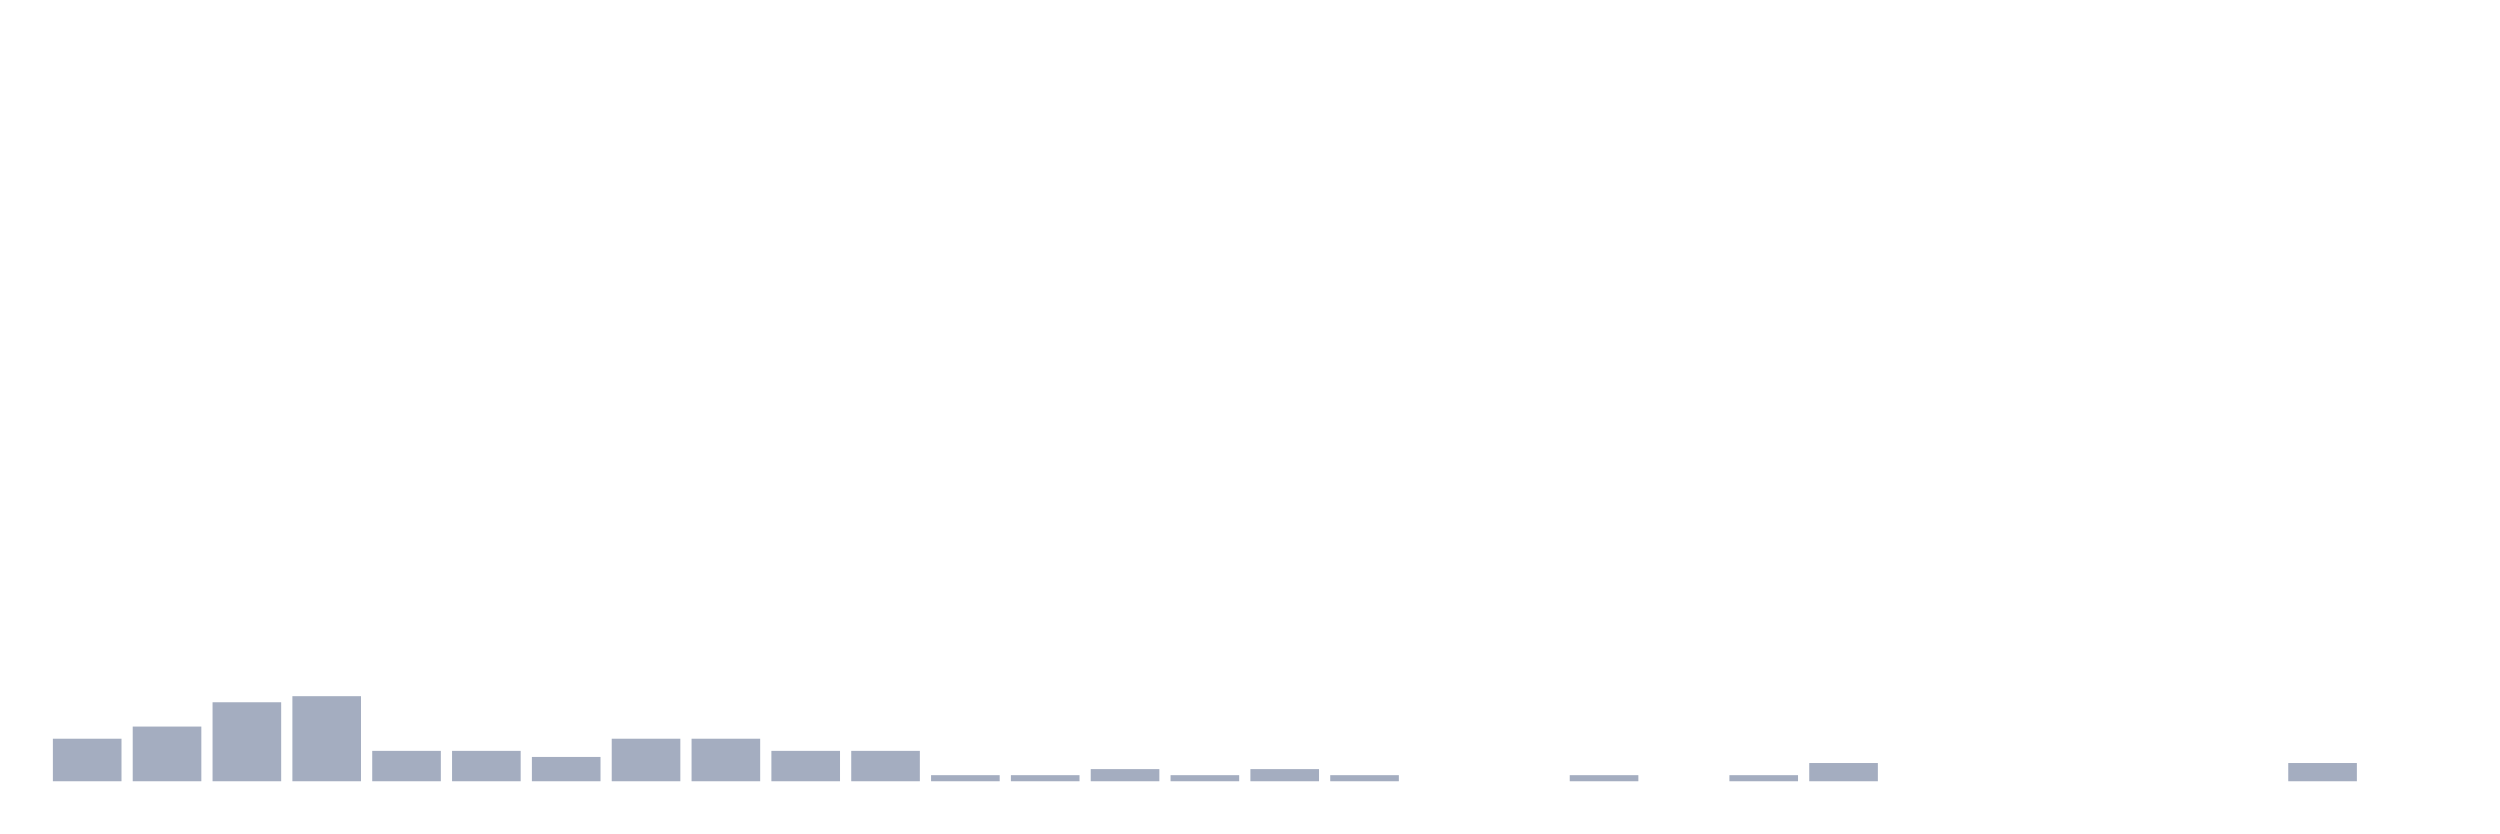
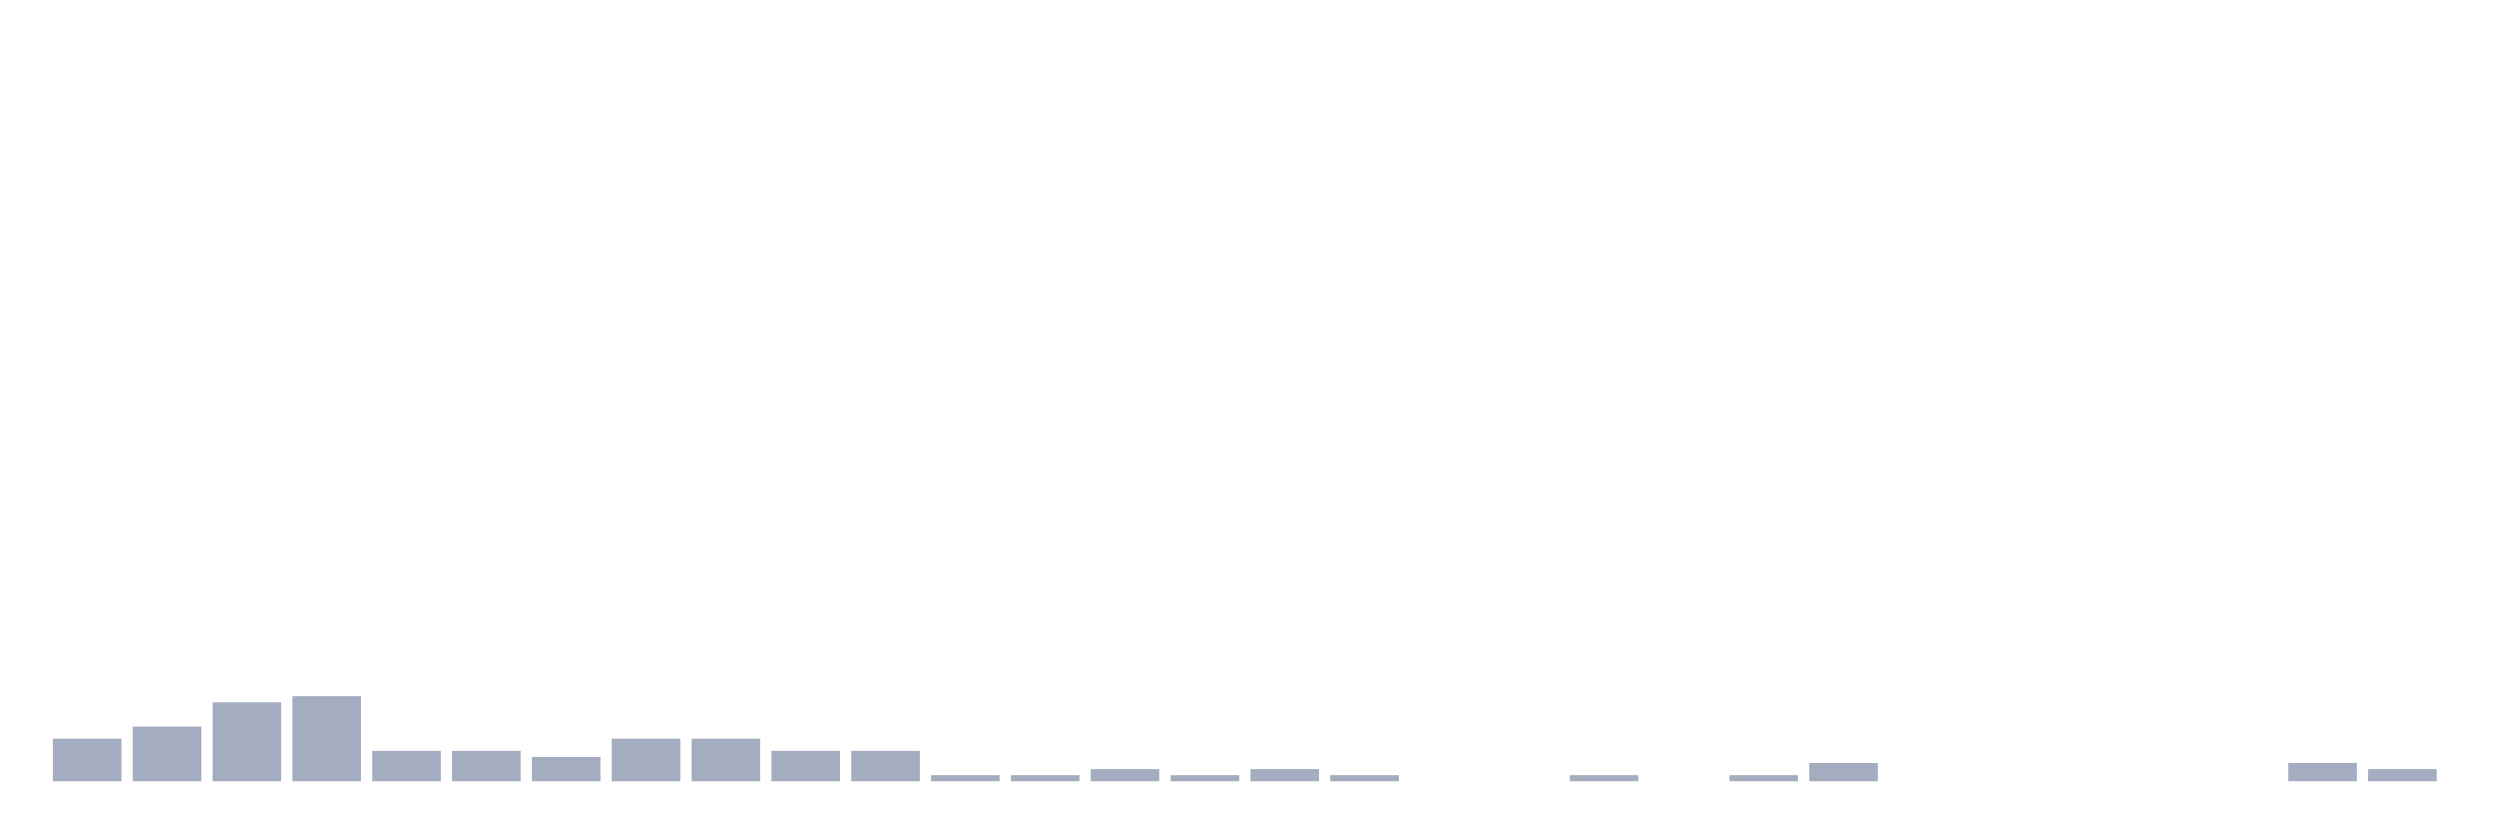
<svg xmlns="http://www.w3.org/2000/svg" viewBox="0 0 480 160">
  <g transform="translate(10,10)">
    <rect class="bar" x="0.153" width="13.175" y="131.833" height="8.167" fill="rgb(164,173,192)" />
    <rect class="bar" x="15.482" width="13.175" y="129.5" height="10.5" fill="rgb(164,173,192)" />
    <rect class="bar" x="30.81" width="13.175" y="124.833" height="15.167" fill="rgb(164,173,192)" />
    <rect class="bar" x="46.138" width="13.175" y="123.667" height="16.333" fill="rgb(164,173,192)" />
    <rect class="bar" x="61.466" width="13.175" y="134.167" height="5.833" fill="rgb(164,173,192)" />
    <rect class="bar" x="76.794" width="13.175" y="134.167" height="5.833" fill="rgb(164,173,192)" />
    <rect class="bar" x="92.123" width="13.175" y="135.333" height="4.667" fill="rgb(164,173,192)" />
    <rect class="bar" x="107.451" width="13.175" y="131.833" height="8.167" fill="rgb(164,173,192)" />
    <rect class="bar" x="122.779" width="13.175" y="131.833" height="8.167" fill="rgb(164,173,192)" />
    <rect class="bar" x="138.107" width="13.175" y="134.167" height="5.833" fill="rgb(164,173,192)" />
    <rect class="bar" x="153.436" width="13.175" y="134.167" height="5.833" fill="rgb(164,173,192)" />
    <rect class="bar" x="168.764" width="13.175" y="138.833" height="1.167" fill="rgb(164,173,192)" />
    <rect class="bar" x="184.092" width="13.175" y="138.833" height="1.167" fill="rgb(164,173,192)" />
    <rect class="bar" x="199.42" width="13.175" y="137.667" height="2.333" fill="rgb(164,173,192)" />
    <rect class="bar" x="214.748" width="13.175" y="138.833" height="1.167" fill="rgb(164,173,192)" />
    <rect class="bar" x="230.077" width="13.175" y="137.667" height="2.333" fill="rgb(164,173,192)" />
    <rect class="bar" x="245.405" width="13.175" y="138.833" height="1.167" fill="rgb(164,173,192)" />
    <rect class="bar" x="260.733" width="13.175" y="140" height="0" fill="rgb(164,173,192)" />
    <rect class="bar" x="276.061" width="13.175" y="140" height="0" fill="rgb(164,173,192)" />
    <rect class="bar" x="291.39" width="13.175" y="138.833" height="1.167" fill="rgb(164,173,192)" />
    <rect class="bar" x="306.718" width="13.175" y="140" height="0" fill="rgb(164,173,192)" />
    <rect class="bar" x="322.046" width="13.175" y="138.833" height="1.167" fill="rgb(164,173,192)" />
    <rect class="bar" x="337.374" width="13.175" y="136.5" height="3.5" fill="rgb(164,173,192)" />
    <rect class="bar" x="352.702" width="13.175" y="140" height="0" fill="rgb(164,173,192)" />
    <rect class="bar" x="368.031" width="13.175" y="140" height="0" fill="rgb(164,173,192)" />
    <rect class="bar" x="383.359" width="13.175" y="140" height="0" fill="rgb(164,173,192)" />
    <rect class="bar" x="398.687" width="13.175" y="140" height="0" fill="rgb(164,173,192)" />
    <rect class="bar" x="414.015" width="13.175" y="140" height="0" fill="rgb(164,173,192)" />
    <rect class="bar" x="429.344" width="13.175" y="136.5" height="3.5" fill="rgb(164,173,192)" />
-     <rect class="bar" x="444.672" width="13.175" y="140" height="0" fill="rgb(164,173,192)" />
+     <rect class="bar" x="444.672" width="13.175" y="137.667" height="2.333" fill="rgb(164,173,192)" />
  </g>
</svg>
